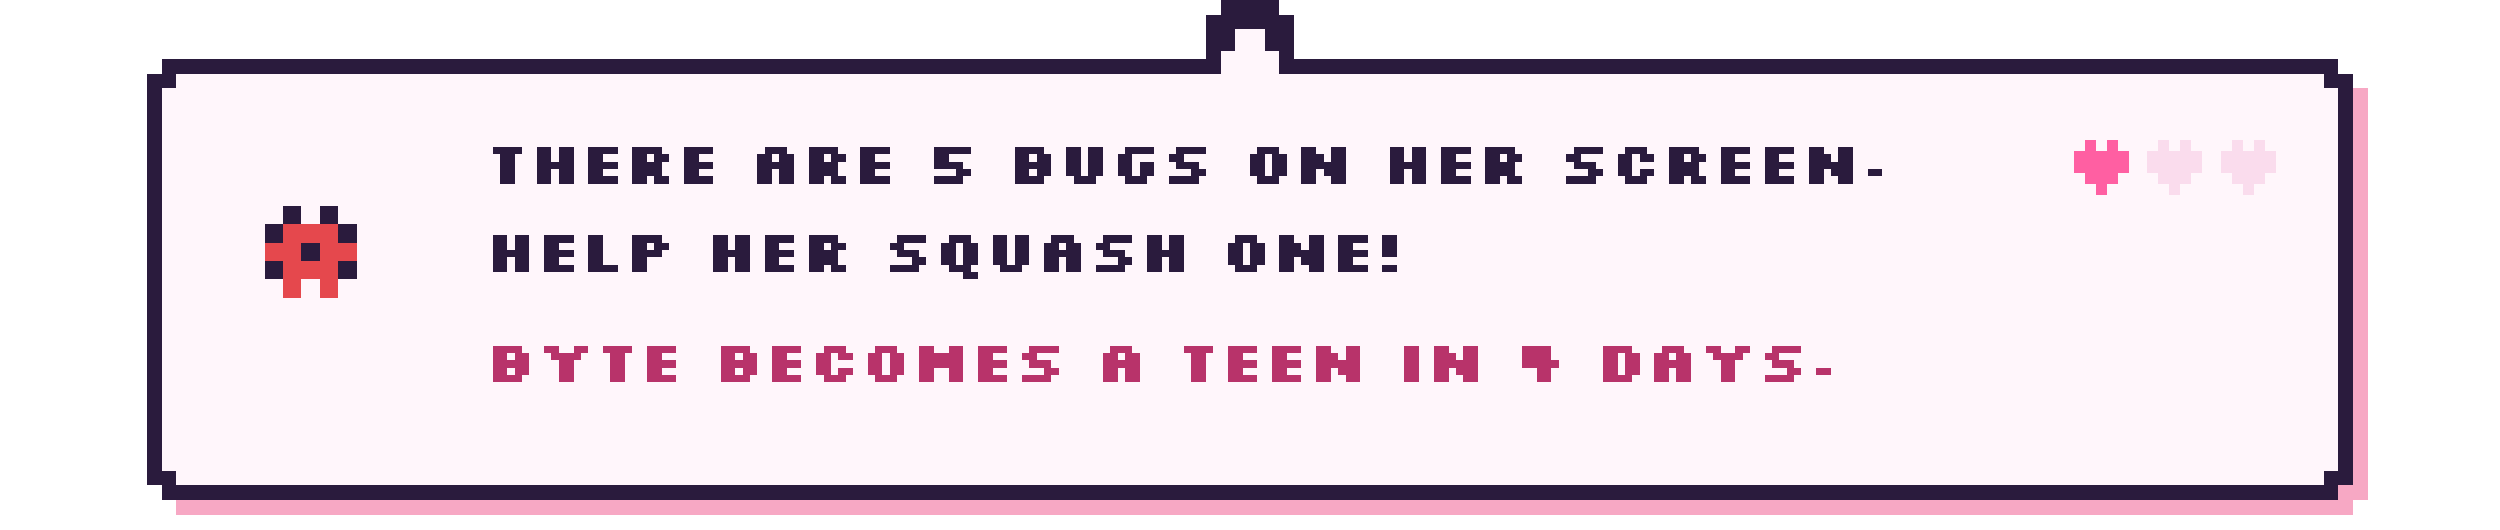
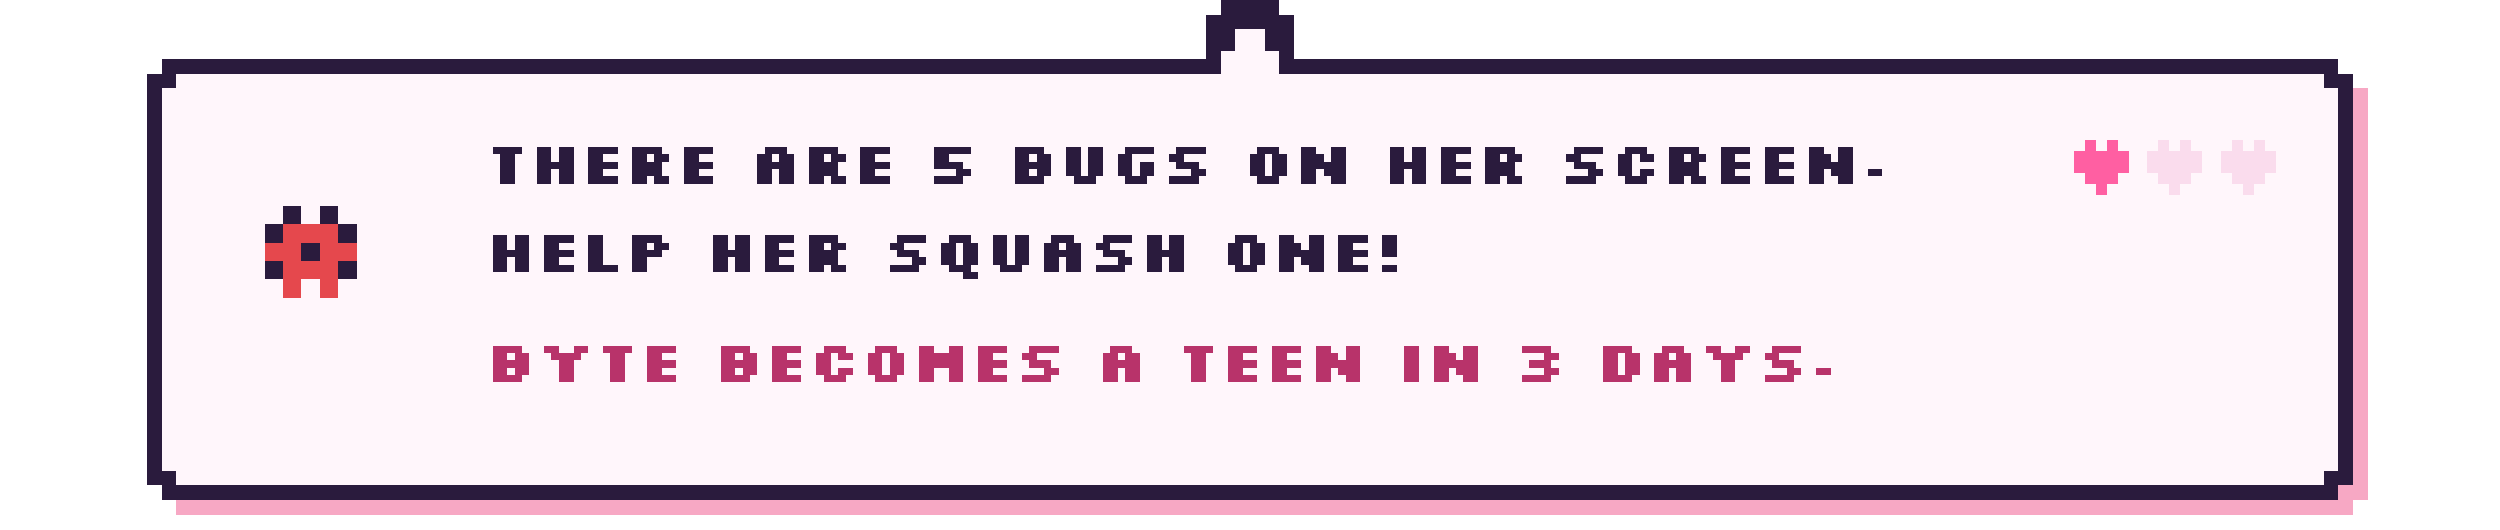
- <svg xmlns="http://www.w3.org/2000/svg" viewBox="0 0 680 144" width="680" height="144" shape-rendering="crispEdges" role="img" aria-label="There are 5 bugs on her screen. Help her squash one! Byte becomes a teen in 4 days.">
+ <svg xmlns="http://www.w3.org/2000/svg" viewBox="0 0 680 144" width="680" height="144" shape-rendering="crispEdges" role="img" aria-label="There are 5 bugs on her screen. Help her squash one! Byte becomes a teen in 3 days.">
  <style>image{image-rendering:pixelated}.soft{image-rendering:auto}@keyframes k2{0%,49.9%{opacity:1}50%,100%{opacity:0}}@keyframes k3{0%,33.2%{opacity:1}33.3%,100%{opacity:0}}.fr{opacity:0}@keyframes tw{0%,59%{opacity:1}60%,100%{opacity:.15}}.tw{animation:tw 1.6s steps(1) infinite}.tw2{animation-delay:.8s}@keyframes bob{0%,49%{transform:translateY(0)}50%,100%{transform:translateY(-4px)}}.bob{animation:bob 1s steps(1) infinite}@keyframes w{0%,49%{transform:translateX(0)}50%,100%{transform:translateX(3px)}}.walk{animation:w .7s steps(1) infinite}@media (prefers-reduced-motion:reduce){*{animation:none!important}.fr{opacity:0}.fr0{opacity:1}}</style>
  <rect x="48.0" y="20" width="592" height="120" fill="#f7a8c4" />
  <rect x="44.0" y="24" width="600" height="112" fill="#f7a8c4" />
  <rect x="44.0" y="16" width="592" height="120" fill="#2a1b3d" />
  <rect x="40.0" y="20" width="600" height="112" fill="#2a1b3d" />
  <rect x="48.0" y="20" width="584" height="112" fill="#fff6fb" />
  <rect x="44.0" y="24" width="592" height="104" fill="#fff6fb" />
  <rect x="328.0" y="4" width="24" height="16" fill="#2a1b3d" />
  <rect x="332.0" y="0" width="16" height="8" fill="#2a1b3d" />
  <rect x="336.0" y="8" width="8" height="16" fill="#fff6fb" />
  <rect x="332.0" y="14" width="16" height="10" fill="#fff6fb" />
  <g transform="translate(70.0 54.0)">
    <g class="bob">
      <g>
        <rect x="7" y="2" width="5" height="5" fill="#2a1b3d" />
        <rect x="17" y="2" width="5" height="5" fill="#2a1b3d" />
        <rect x="2" y="7" width="5" height="5" fill="#2a1b3d" />
        <rect x="7" y="7" width="5" height="5" fill="#e5484d" />
        <rect x="12" y="7" width="5" height="5" fill="#e5484d" />
        <rect x="17" y="7" width="5" height="5" fill="#e5484d" />
        <rect x="22" y="7" width="5" height="5" fill="#2a1b3d" />
        <rect x="2" y="12" width="5" height="5" fill="#e5484d" />
        <rect x="7" y="12" width="5" height="5" fill="#e5484d" />
        <rect x="12" y="12" width="5" height="5" fill="#2a1b3d" />
        <rect x="17" y="12" width="5" height="5" fill="#e5484d" />
        <rect x="22" y="12" width="5" height="5" fill="#e5484d" />
        <rect x="2" y="17" width="5" height="5" fill="#2a1b3d" />
        <rect x="7" y="17" width="5" height="5" fill="#e5484d" />
        <rect x="12" y="17" width="5" height="5" fill="#e5484d" />
        <rect x="17" y="17" width="5" height="5" fill="#e5484d" />
        <rect x="22" y="17" width="5" height="5" fill="#2a1b3d" />
        <rect x="7" y="22" width="5" height="5" fill="#e5484d" />
        <rect x="17" y="22" width="5" height="5" fill="#e5484d" />
      </g>
    </g>
  </g>
  <path d="M134 40h8v2h-8zM136 42h4v2h-4zM136 44h4v2h-4zM136 46h4v2h-4zM136 48h4v2h-4zM146 40h4v2h-4zM152 40h4v2h-4zM146 42h4v2h-4zM152 42h4v2h-4zM146 44h10v2h-10zM146 46h4v2h-4zM152 46h4v2h-4zM146 48h4v2h-4zM152 48h4v2h-4zM160 40h8v2h-8zM160 42h4v2h-4zM160 44h8v2h-8zM160 46h4v2h-4zM160 48h8v2h-8zM172 40h8v2h-8zM172 42h4v2h-4zM178 42h4v2h-4zM172 44h8v2h-8zM172 46h8v2h-8zM172 48h4v2h-4zM178 48h4v2h-4zM186 40h8v2h-8zM186 42h4v2h-4zM186 44h8v2h-8zM186 46h4v2h-4zM186 48h8v2h-8zM208 40h6v2h-6zM206 42h4v2h-4zM212 42h4v2h-4zM206 44h10v2h-10zM206 46h4v2h-4zM212 46h4v2h-4zM206 48h4v2h-4zM212 48h4v2h-4zM220 40h8v2h-8zM220 42h4v2h-4zM226 42h4v2h-4zM220 44h8v2h-8zM220 46h8v2h-8zM220 48h4v2h-4zM226 48h4v2h-4zM234 40h8v2h-8zM234 42h4v2h-4zM234 44h8v2h-8zM234 46h4v2h-4zM234 48h8v2h-8zM254 40h10v2h-10zM254 42h4v2h-4zM254 44h8v2h-8zM260 46h4v2h-4zM254 48h8v2h-8zM276 40h8v2h-8zM276 42h4v2h-4zM282 42h4v2h-4zM276 44h10v2h-10zM276 46h4v2h-4zM282 46h4v2h-4zM276 48h8v2h-8zM290 40h4v2h-4zM296 40h4v2h-4zM290 42h4v2h-4zM296 42h4v2h-4zM290 44h4v2h-4zM296 44h4v2h-4zM290 46h4v2h-4zM296 46h4v2h-4zM292 48h6v2h-6zM306 40h8v2h-8zM304 42h4v2h-4zM304 44h4v2h-4zM310 44h4v2h-4zM304 46h4v2h-4zM310 46h4v2h-4zM306 48h6v2h-6zM320 40h8v2h-8zM318 42h4v2h-4zM320 44h6v2h-6zM324 46h4v2h-4zM318 48h8v2h-8zM342 40h6v2h-6zM340 42h4v2h-4zM346 42h4v2h-4zM340 44h4v2h-4zM346 44h4v2h-4zM340 46h4v2h-4zM346 46h4v2h-4zM342 48h6v2h-6zM354 40h4v2h-4zM362 40h4v2h-4zM354 42h6v2h-6zM362 42h4v2h-4zM354 44h12v2h-12zM354 46h4v2h-4zM360 46h6v2h-6zM354 48h4v2h-4zM362 48h4v2h-4zM378 40h4v2h-4zM384 40h4v2h-4zM378 42h4v2h-4zM384 42h4v2h-4zM378 44h10v2h-10zM378 46h4v2h-4zM384 46h4v2h-4zM378 48h4v2h-4zM384 48h4v2h-4zM392 40h8v2h-8zM392 42h4v2h-4zM392 44h8v2h-8zM392 46h4v2h-4zM392 48h8v2h-8zM404 40h8v2h-8zM404 42h4v2h-4zM410 42h4v2h-4zM404 44h8v2h-8zM404 46h8v2h-8zM404 48h4v2h-4zM410 48h4v2h-4zM428 40h8v2h-8zM426 42h4v2h-4zM428 44h6v2h-6zM432 46h4v2h-4zM426 48h8v2h-8zM442 40h6v2h-6zM440 42h4v2h-4zM446 42h4v2h-4zM440 44h4v2h-4zM440 46h4v2h-4zM446 46h4v2h-4zM442 48h6v2h-6zM454 40h8v2h-8zM454 42h4v2h-4zM460 42h4v2h-4zM454 44h8v2h-8zM454 46h8v2h-8zM454 48h4v2h-4zM460 48h4v2h-4zM468 40h8v2h-8zM468 42h4v2h-4zM468 44h8v2h-8zM468 46h4v2h-4zM468 48h8v2h-8zM480 40h8v2h-8zM480 42h4v2h-4zM480 44h8v2h-8zM480 46h4v2h-4zM480 48h8v2h-8zM492 40h4v2h-4zM500 40h4v2h-4zM492 42h6v2h-6zM500 42h4v2h-4zM492 44h12v2h-12zM492 46h4v2h-4zM498 46h6v2h-6zM492 48h4v2h-4zM500 48h4v2h-4zM508 46h4v2h-4z" fill="#2a1b3d" />
  <path d="M134 64h4v2h-4zM140 64h4v2h-4zM134 66h4v2h-4zM140 66h4v2h-4zM134 68h10v2h-10zM134 70h4v2h-4zM140 70h4v2h-4zM134 72h4v2h-4zM140 72h4v2h-4zM148 64h8v2h-8zM148 66h4v2h-4zM148 68h8v2h-8zM148 70h4v2h-4zM148 72h8v2h-8zM160 64h4v2h-4zM160 66h4v2h-4zM160 68h4v2h-4zM160 70h4v2h-4zM160 72h8v2h-8zM172 64h8v2h-8zM172 66h4v2h-4zM178 66h4v2h-4zM172 68h8v2h-8zM172 70h4v2h-4zM172 72h4v2h-4zM194 64h4v2h-4zM200 64h4v2h-4zM194 66h4v2h-4zM200 66h4v2h-4zM194 68h10v2h-10zM194 70h4v2h-4zM200 70h4v2h-4zM194 72h4v2h-4zM200 72h4v2h-4zM208 64h8v2h-8zM208 66h4v2h-4zM208 68h8v2h-8zM208 70h4v2h-4zM208 72h8v2h-8zM220 64h8v2h-8zM220 66h4v2h-4zM226 66h4v2h-4zM220 68h8v2h-8zM220 70h8v2h-8zM220 72h4v2h-4zM226 72h4v2h-4zM244 64h8v2h-8zM242 66h4v2h-4zM244 68h6v2h-6zM248 70h4v2h-4zM242 72h8v2h-8zM258 64h6v2h-6zM256 66h4v2h-4zM262 66h4v2h-4zM256 68h4v2h-4zM262 68h4v2h-4zM256 70h4v2h-4zM262 70h4v2h-4zM258 72h6v2h-6zM262 74h4v2h-4zM270 64h4v2h-4zM276 64h4v2h-4zM270 66h4v2h-4zM276 66h4v2h-4zM270 68h4v2h-4zM276 68h4v2h-4zM270 70h4v2h-4zM276 70h4v2h-4zM272 72h6v2h-6zM286 64h6v2h-6zM284 66h4v2h-4zM290 66h4v2h-4zM284 68h10v2h-10zM284 70h4v2h-4zM290 70h4v2h-4zM284 72h4v2h-4zM290 72h4v2h-4zM300 64h8v2h-8zM298 66h4v2h-4zM300 68h6v2h-6zM304 70h4v2h-4zM298 72h8v2h-8zM312 64h4v2h-4zM318 64h4v2h-4zM312 66h4v2h-4zM318 66h4v2h-4zM312 68h10v2h-10zM312 70h4v2h-4zM318 70h4v2h-4zM312 72h4v2h-4zM318 72h4v2h-4zM336 64h6v2h-6zM334 66h4v2h-4zM340 66h4v2h-4zM334 68h4v2h-4zM340 68h4v2h-4zM334 70h4v2h-4zM340 70h4v2h-4zM336 72h6v2h-6zM348 64h4v2h-4zM356 64h4v2h-4zM348 66h6v2h-6zM356 66h4v2h-4zM348 68h12v2h-12zM348 70h4v2h-4zM354 70h6v2h-6zM348 72h4v2h-4zM356 72h4v2h-4zM364 64h8v2h-8zM364 66h4v2h-4zM364 68h8v2h-8zM364 70h4v2h-4zM364 72h8v2h-8zM376 64h4v2h-4zM376 66h4v2h-4zM376 68h4v2h-4zM376 72h4v2h-4z" fill="#2a1b3d" />
-   <path d="M134 94h8v2h-8zM134 96h4v2h-4zM140 96h4v2h-4zM134 98h10v2h-10zM134 100h4v2h-4zM140 100h4v2h-4zM134 102h8v2h-8zM148 94h4v2h-4zM156 94h4v2h-4zM150 96h8v2h-8zM152 98h4v2h-4zM152 100h4v2h-4zM152 102h4v2h-4zM164 94h8v2h-8zM166 96h4v2h-4zM166 98h4v2h-4zM166 100h4v2h-4zM166 102h4v2h-4zM176 94h8v2h-8zM176 96h4v2h-4zM176 98h8v2h-8zM176 100h4v2h-4zM176 102h8v2h-8zM196 94h8v2h-8zM196 96h4v2h-4zM202 96h4v2h-4zM196 98h10v2h-10zM196 100h4v2h-4zM202 100h4v2h-4zM196 102h8v2h-8zM210 94h8v2h-8zM210 96h4v2h-4zM210 98h8v2h-8zM210 100h4v2h-4zM210 102h8v2h-8zM224 94h6v2h-6zM222 96h4v2h-4zM228 96h4v2h-4zM222 98h4v2h-4zM222 100h4v2h-4zM228 100h4v2h-4zM224 102h6v2h-6zM238 94h6v2h-6zM236 96h4v2h-4zM242 96h4v2h-4zM236 98h4v2h-4zM242 98h4v2h-4zM236 100h4v2h-4zM242 100h4v2h-4zM238 102h6v2h-6zM250 94h4v2h-4zM258 94h4v2h-4zM250 96h12v2h-12zM250 98h12v2h-12zM250 100h4v2h-4zM258 100h4v2h-4zM250 102h4v2h-4zM258 102h4v2h-4zM266 94h8v2h-8zM266 96h4v2h-4zM266 98h8v2h-8zM266 100h4v2h-4zM266 102h8v2h-8zM280 94h8v2h-8zM278 96h4v2h-4zM280 98h6v2h-6zM284 100h4v2h-4zM278 102h8v2h-8zM302 94h6v2h-6zM300 96h4v2h-4zM306 96h4v2h-4zM300 98h10v2h-10zM300 100h4v2h-4zM306 100h4v2h-4zM300 102h4v2h-4zM306 102h4v2h-4zM322 94h8v2h-8zM324 96h4v2h-4zM324 98h4v2h-4zM324 100h4v2h-4zM324 102h4v2h-4zM334 94h8v2h-8zM334 96h4v2h-4zM334 98h8v2h-8zM334 100h4v2h-4zM334 102h8v2h-8zM346 94h8v2h-8zM346 96h4v2h-4zM346 98h8v2h-8zM346 100h4v2h-4zM346 102h8v2h-8zM358 94h4v2h-4zM366 94h4v2h-4zM358 96h6v2h-6zM366 96h4v2h-4zM358 98h12v2h-12zM358 100h4v2h-4zM364 100h6v2h-6zM358 102h4v2h-4zM366 102h4v2h-4zM382 94h4v2h-4zM382 96h4v2h-4zM382 98h4v2h-4zM382 100h4v2h-4zM382 102h4v2h-4zM390 94h4v2h-4zM398 94h4v2h-4zM390 96h6v2h-6zM398 96h4v2h-4zM390 98h12v2h-12zM390 100h4v2h-4zM396 100h6v2h-6zM390 102h4v2h-4zM398 102h4v2h-4zM414 94h8v2h-8zM414 96h8v2h-8zM414 98h10v2h-10zM418 100h4v2h-4zM418 102h4v2h-4zM436 94h8v2h-8zM436 96h4v2h-4zM442 96h4v2h-4zM436 98h4v2h-4zM442 98h4v2h-4zM436 100h4v2h-4zM442 100h4v2h-4zM436 102h8v2h-8zM452 94h6v2h-6zM450 96h4v2h-4zM456 96h4v2h-4zM450 98h10v2h-10zM450 100h4v2h-4zM456 100h4v2h-4zM450 102h4v2h-4zM456 102h4v2h-4zM464 94h4v2h-4zM472 94h4v2h-4zM466 96h8v2h-8zM468 98h4v2h-4zM468 100h4v2h-4zM468 102h4v2h-4zM482 94h8v2h-8zM480 96h4v2h-4zM482 98h6v2h-6zM486 100h4v2h-4zM480 102h8v2h-8zM494 100h4v2h-4z" fill="#b8336a" />
+   <path d="M134 94h8v2h-8zM134 96h4v2h-4zM140 96h4v2h-4zM134 98h10v2h-10zM134 100h4v2h-4zM140 100h4v2h-4zM134 102h8v2h-8zM148 94h4v2h-4zM156 94h4v2h-4zM150 96h8v2h-8zM152 98h4v2h-4zM152 100h4v2h-4zM152 102h4v2h-4zM164 94h8v2h-8zM166 96h4v2h-4zM166 98h4v2h-4zM166 100h4v2h-4zM166 102h4v2h-4zM176 94h8v2h-8zM176 96h4v2h-4zM176 98h8v2h-8zM176 100h4v2h-4zM176 102h8v2h-8zM196 94h8v2h-8zM196 96h4v2h-4zM202 96h4v2h-4zM196 98h10v2h-10zM196 100h4v2h-4zM202 100h4v2h-4zM196 102h8v2h-8zM210 94h8v2h-8zM210 96h4v2h-4zM210 98h8v2h-8zM210 100h4v2h-4zM210 102h8v2h-8zM224 94h6v2h-6zM222 96h4v2h-4zM228 96h4v2h-4zM222 98h4v2h-4zM222 100h4v2h-4zM228 100h4v2h-4zM224 102h6v2h-6zM238 94h6v2h-6zM236 96h4v2h-4zM242 96h4v2h-4zM236 98h4v2h-4zM242 98h4v2h-4zM236 100h4v2h-4zM242 100h4v2h-4zM238 102h6v2h-6zM250 94h4v2h-4zM258 94h4v2h-4zM250 96h12v2h-12zM250 98h12v2h-12zM250 100h4v2h-4zM258 100h4v2h-4zM250 102h4v2h-4zM258 102h4v2h-4zM266 94h8v2h-8zM266 96h4v2h-4zM266 98h8v2h-8zM266 100h4v2h-4zM266 102h8v2h-8zM280 94h8v2h-8zM278 96h4v2h-4zM280 98h6v2h-6zM284 100h4v2h-4zM278 102h8v2h-8zM302 94h6v2h-6zM300 96h4v2h-4zM306 96h4v2h-4zM300 98h10v2h-10zM300 100h4v2h-4zM306 100h4v2h-4zM300 102h4v2h-4zM306 102h4v2h-4zM322 94h8v2h-8zM324 96h4v2h-4zM324 98h4v2h-4zM324 100h4v2h-4zM324 102h4v2h-4zM334 94h8v2h-8zM334 96h4v2h-4zM334 98h8v2h-8zM334 100h4v2h-4zM334 102h8v2h-8zM346 94h8v2h-8zM346 96h4v2h-4zM346 98h8v2h-8zM346 100h4v2h-4zM346 102h8v2h-8zM358 94h4v2h-4zM366 94h4v2h-4zM358 96h6v2h-6zM366 96h4v2h-4zM358 98h12v2h-12zM358 100h4v2h-4zM364 100h6v2h-6zM358 102h4v2h-4zM366 102h4v2h-4zM382 94h4v2h-4zM382 96h4v2h-4zM382 98h4v2h-4zM382 100h4v2h-4zM382 102h4v2h-4zM390 94h4v2h-4zM398 94h4v2h-4zM390 96h6v2h-6zM398 96h4v2h-4zM390 98h12v2h-12zM390 100h4v2h-4zM396 100h6v2h-6zM390 102h4v2h-4zM398 102h4v2h-4zM414 94h8v2h-8zM420 96h4v2h-4zM416 98h6v2h-6zM420 100h4v2h-4zM414 102h8v2h-8zM436 94h8v2h-8zM436 96h4v2h-4zM442 96h4v2h-4zM436 98h4v2h-4zM442 98h4v2h-4zM436 100h4v2h-4zM442 100h4v2h-4zM436 102h8v2h-8zM452 94h6v2h-6zM450 96h4v2h-4zM456 96h4v2h-4zM450 98h10v2h-10zM450 100h4v2h-4zM456 100h4v2h-4zM450 102h4v2h-4zM456 102h4v2h-4zM464 94h4v2h-4zM472 94h4v2h-4zM466 96h8v2h-8zM468 98h4v2h-4zM468 100h4v2h-4zM468 102h4v2h-4zM482 94h8v2h-8zM480 96h4v2h-4zM482 98h6v2h-6zM486 100h4v2h-4zM480 102h8v2h-8zM494 100h4v2h-4z" fill="#b8336a" />
  <g>
    <rect x="567.0" y="38" width="3" height="3" fill="#ff5fa2" />
    <rect x="573.0" y="38" width="3" height="3" fill="#ff5fa2" />
    <rect x="564.0" y="41" width="3" height="3" fill="#ff5fa2" />
    <rect x="567.0" y="41" width="3" height="3" fill="#ff5fa2" />
    <rect x="570.0" y="41" width="3" height="3" fill="#ff5fa2" />
    <rect x="573.0" y="41" width="3" height="3" fill="#ff5fa2" />
    <rect x="576.0" y="41" width="3" height="3" fill="#ff5fa2" />
    <rect x="564.0" y="44" width="3" height="3" fill="#ff5fa2" />
    <rect x="567.0" y="44" width="3" height="3" fill="#ff5fa2" />
    <rect x="570.0" y="44" width="3" height="3" fill="#ff5fa2" />
    <rect x="573.0" y="44" width="3" height="3" fill="#ff5fa2" />
    <rect x="576.0" y="44" width="3" height="3" fill="#ff5fa2" />
    <rect x="567.0" y="47" width="3" height="3" fill="#ff5fa2" />
    <rect x="570.0" y="47" width="3" height="3" fill="#ff5fa2" />
    <rect x="573.0" y="47" width="3" height="3" fill="#ff5fa2" />
    <rect x="570.0" y="50" width="3" height="3" fill="#ff5fa2" />
  </g>
  <g>
    <rect x="587.0" y="38" width="3" height="3" fill="#fadced" />
    <rect x="593.0" y="38" width="3" height="3" fill="#fadced" />
    <rect x="584.0" y="41" width="3" height="3" fill="#fadced" />
    <rect x="587.0" y="41" width="3" height="3" fill="#fadced" />
    <rect x="590.0" y="41" width="3" height="3" fill="#fadced" />
    <rect x="593.0" y="41" width="3" height="3" fill="#fadced" />
    <rect x="596.0" y="41" width="3" height="3" fill="#fadced" />
    <rect x="584.0" y="44" width="3" height="3" fill="#fadced" />
    <rect x="587.0" y="44" width="3" height="3" fill="#fadced" />
    <rect x="590.0" y="44" width="3" height="3" fill="#fadced" />
    <rect x="593.0" y="44" width="3" height="3" fill="#fadced" />
    <rect x="596.0" y="44" width="3" height="3" fill="#fadced" />
    <rect x="587.0" y="47" width="3" height="3" fill="#fadced" />
    <rect x="590.0" y="47" width="3" height="3" fill="#fadced" />
    <rect x="593.0" y="47" width="3" height="3" fill="#fadced" />
    <rect x="590.0" y="50" width="3" height="3" fill="#fadced" />
  </g>
  <g>
    <rect x="607.0" y="38" width="3" height="3" fill="#fadced" />
    <rect x="613.0" y="38" width="3" height="3" fill="#fadced" />
    <rect x="604.0" y="41" width="3" height="3" fill="#fadced" />
    <rect x="607.0" y="41" width="3" height="3" fill="#fadced" />
    <rect x="610.0" y="41" width="3" height="3" fill="#fadced" />
    <rect x="613.0" y="41" width="3" height="3" fill="#fadced" />
    <rect x="616.0" y="41" width="3" height="3" fill="#fadced" />
    <rect x="604.0" y="44" width="3" height="3" fill="#fadced" />
    <rect x="607.0" y="44" width="3" height="3" fill="#fadced" />
    <rect x="610.0" y="44" width="3" height="3" fill="#fadced" />
    <rect x="613.0" y="44" width="3" height="3" fill="#fadced" />
    <rect x="616.0" y="44" width="3" height="3" fill="#fadced" />
    <rect x="607.0" y="47" width="3" height="3" fill="#fadced" />
    <rect x="610.0" y="47" width="3" height="3" fill="#fadced" />
    <rect x="613.0" y="47" width="3" height="3" fill="#fadced" />
    <rect x="610.0" y="50" width="3" height="3" fill="#fadced" />
  </g>
</svg>
